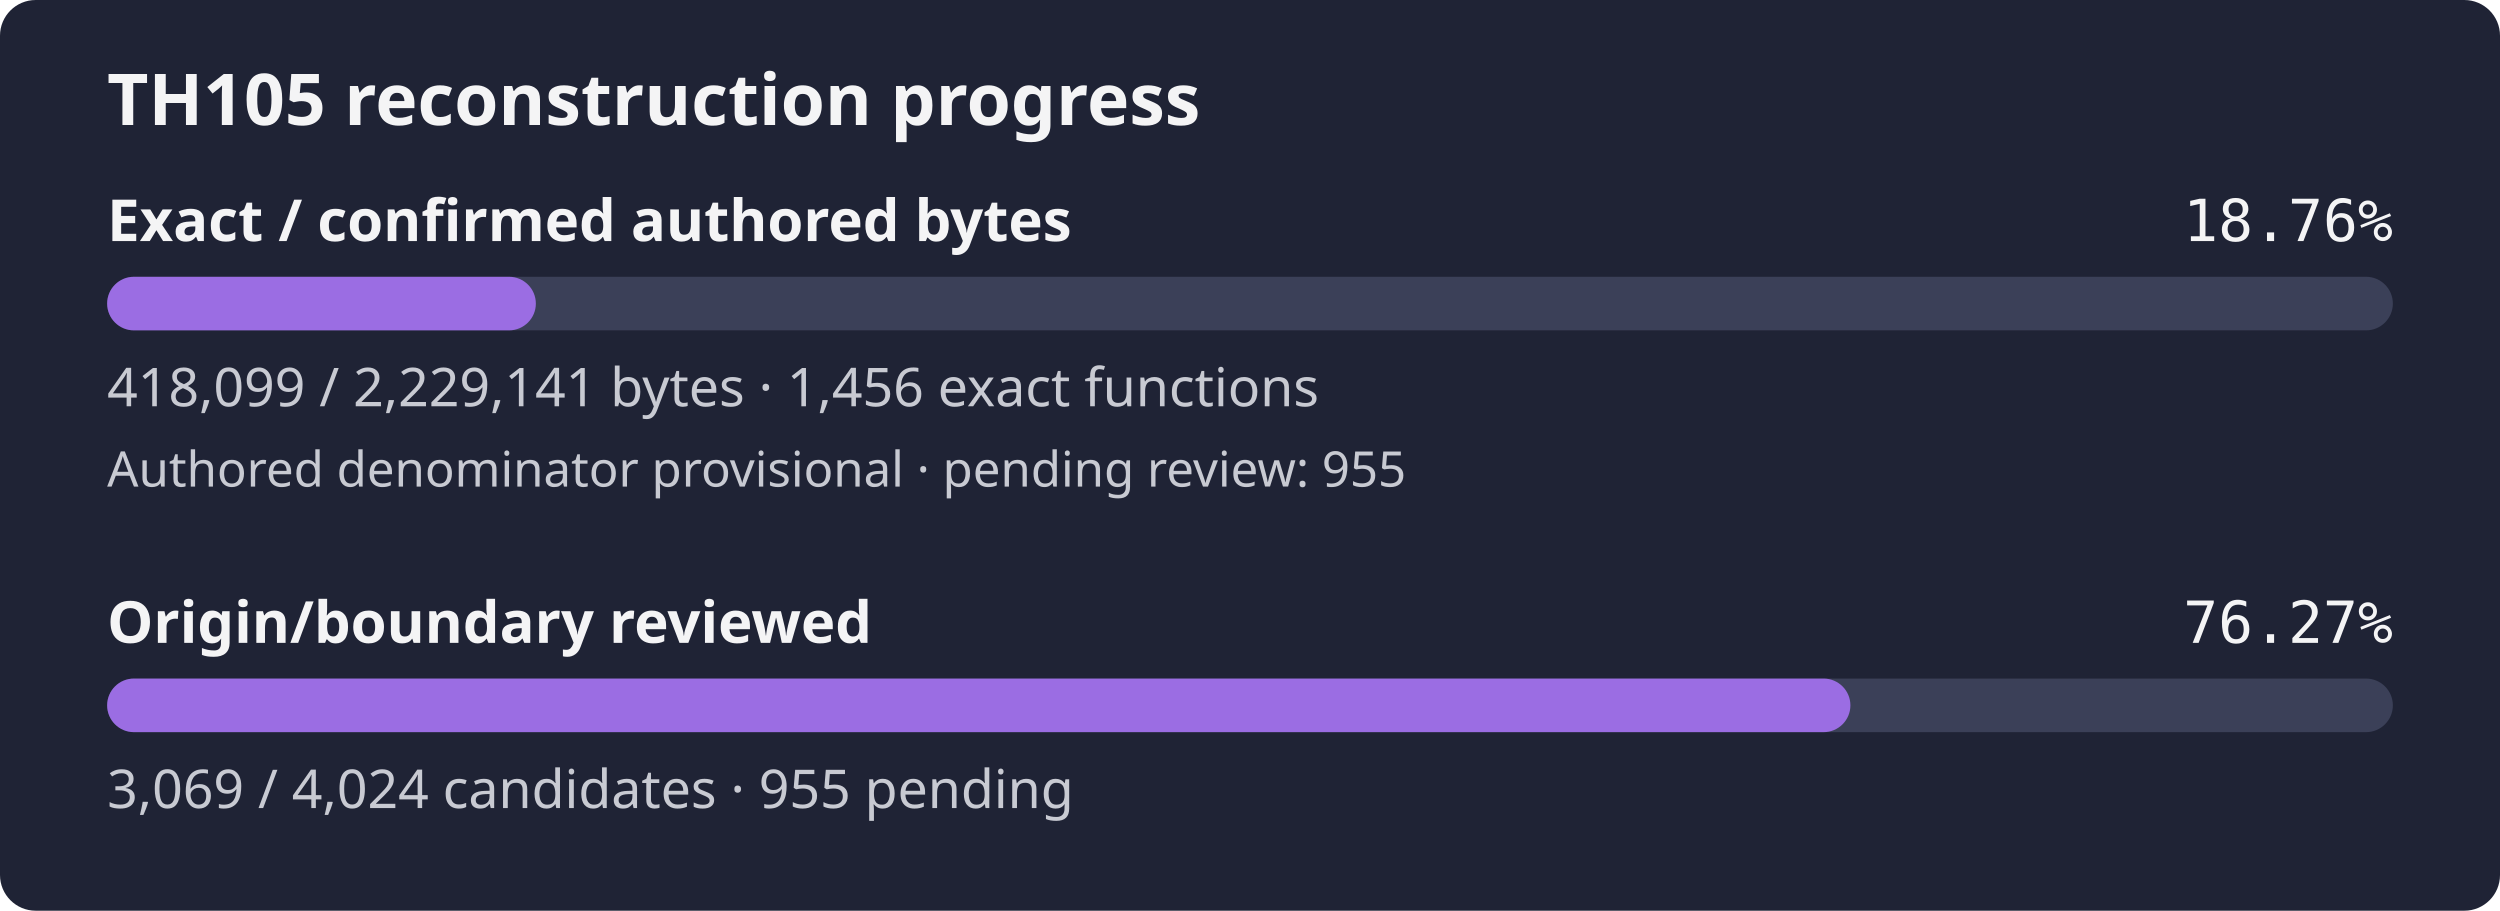
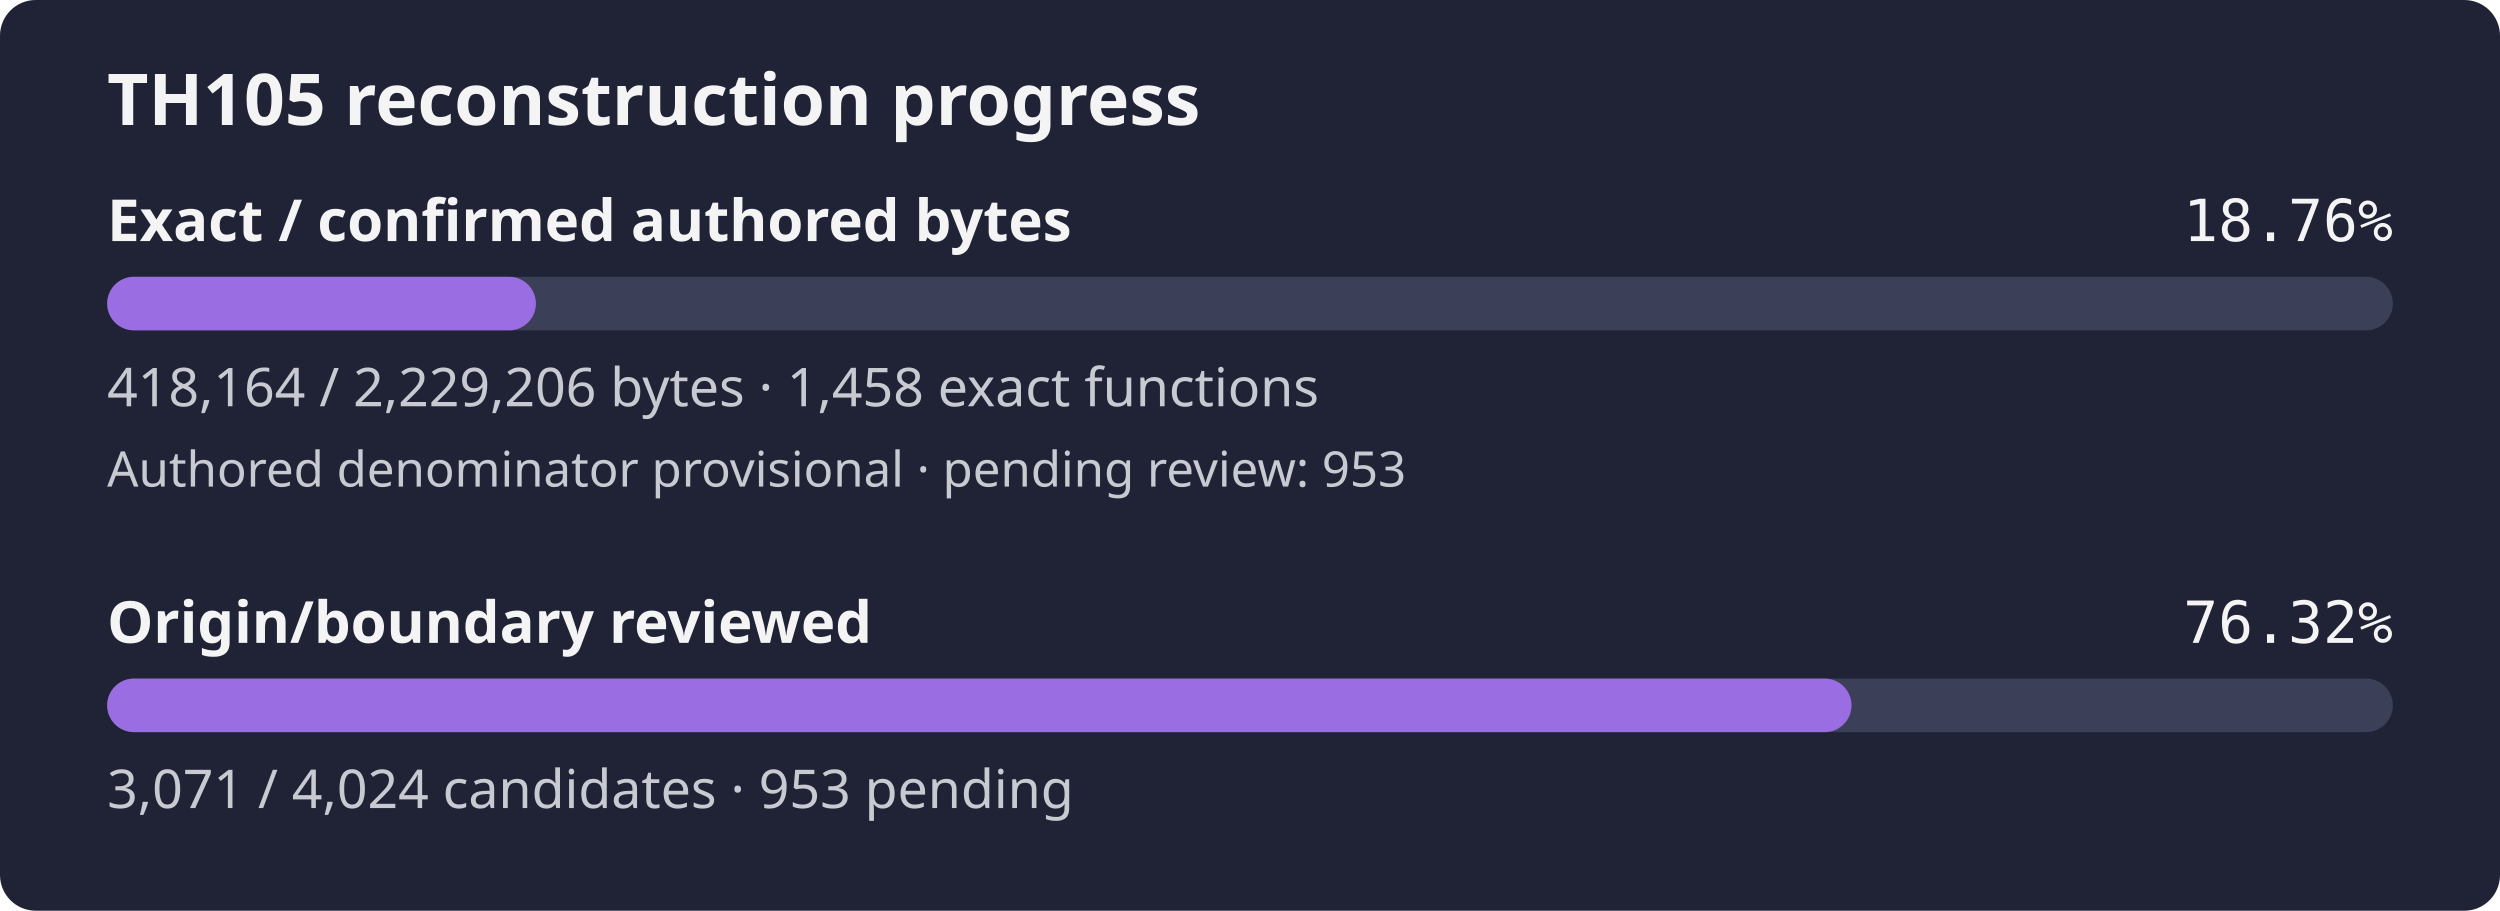
- <svg xmlns="http://www.w3.org/2000/svg" width="560" height="204" viewBox="0 0 560 204" role="img" aria-label="TH105 reconstruction progress: 18.76% of confirmed authored bytes exact; authored denominator provisional, origin review 76.27%">
+ <svg xmlns="http://www.w3.org/2000/svg" width="560" height="204" viewBox="0 0 560 204" role="img" aria-label="TH105 reconstruction progress: 18.76% of confirmed authored bytes exact; authored denominator provisional, origin review 76.32%">
  <rect width="560" height="204" rx="8" fill="#1f2335" />
  <text x="24" y="28" fill="#f4f4f5" font-family="sans-serif" font-size="16" font-weight="600">TH105 reconstruction progress</text>
  <text x="24" y="54" fill="#f4f4f5" font-family="sans-serif" font-size="13" font-weight="600">Exact / confirmed authored bytes</text>
  <text x="536" y="54" fill="#f4f4f5" text-anchor="end" font-family="monospace" font-size="13">18.76%</text>
  <rect id="exact-track" x="24" y="62" width="512" height="12" rx="6" fill="#3b4058" />
-   <rect id="exact-fill" x="24" y="62" width="96.03" height="12" rx="6" fill="#9b6de3" />
-   <text x="24" y="91" fill="#c8cad2" font-family="sans-serif" font-size="12">418,099 / 2,229,141 bytes · 1,456 exact functions</text>
-   <text x="24" y="109" fill="#c8cad2" font-family="sans-serif" font-size="11">Authored denominator provisional · pending review: 955</text>
+   <rect id="exact-fill" x="24" y="62" width="96.04" height="12" rx="6" fill="#9b6de3" />
+   <text x="24" y="91" fill="#c8cad2" font-family="sans-serif" font-size="12">418,164 / 2,229,206 bytes · 1,458 exact functions</text>
+   <text x="24" y="109" fill="#c8cad2" font-family="sans-serif" font-size="11">Authored denominator provisional · pending review: 953</text>
  <text x="24" y="144" fill="#f4f4f5" font-family="sans-serif" font-size="13" font-weight="600">Origin/boundary reviewed</text>
-   <text x="536" y="144" fill="#f4f4f5" text-anchor="end" font-family="monospace" font-size="13">76.27%</text>
+   <text x="536" y="144" fill="#f4f4f5" text-anchor="end" font-family="monospace" font-size="13">76.32%</text>
  <rect id="review-track" x="24" y="152" width="512" height="12" rx="6" fill="#3b4058" />
-   <rect id="review-fill" x="24" y="152" width="390.49" height="12" rx="6" fill="#9b6de3" />
-   <text x="24" y="181" fill="#c8cad2" font-family="sans-serif" font-size="12">3,069 / 4,024 candidates · 955 pending</text>
+   <rect id="review-fill" x="24" y="152" width="390.74" height="12" rx="6" fill="#9b6de3" />
+   <text x="24" y="181" fill="#c8cad2" font-family="sans-serif" font-size="12">3,071 / 4,024 candidates · 953 pending</text>
</svg>
